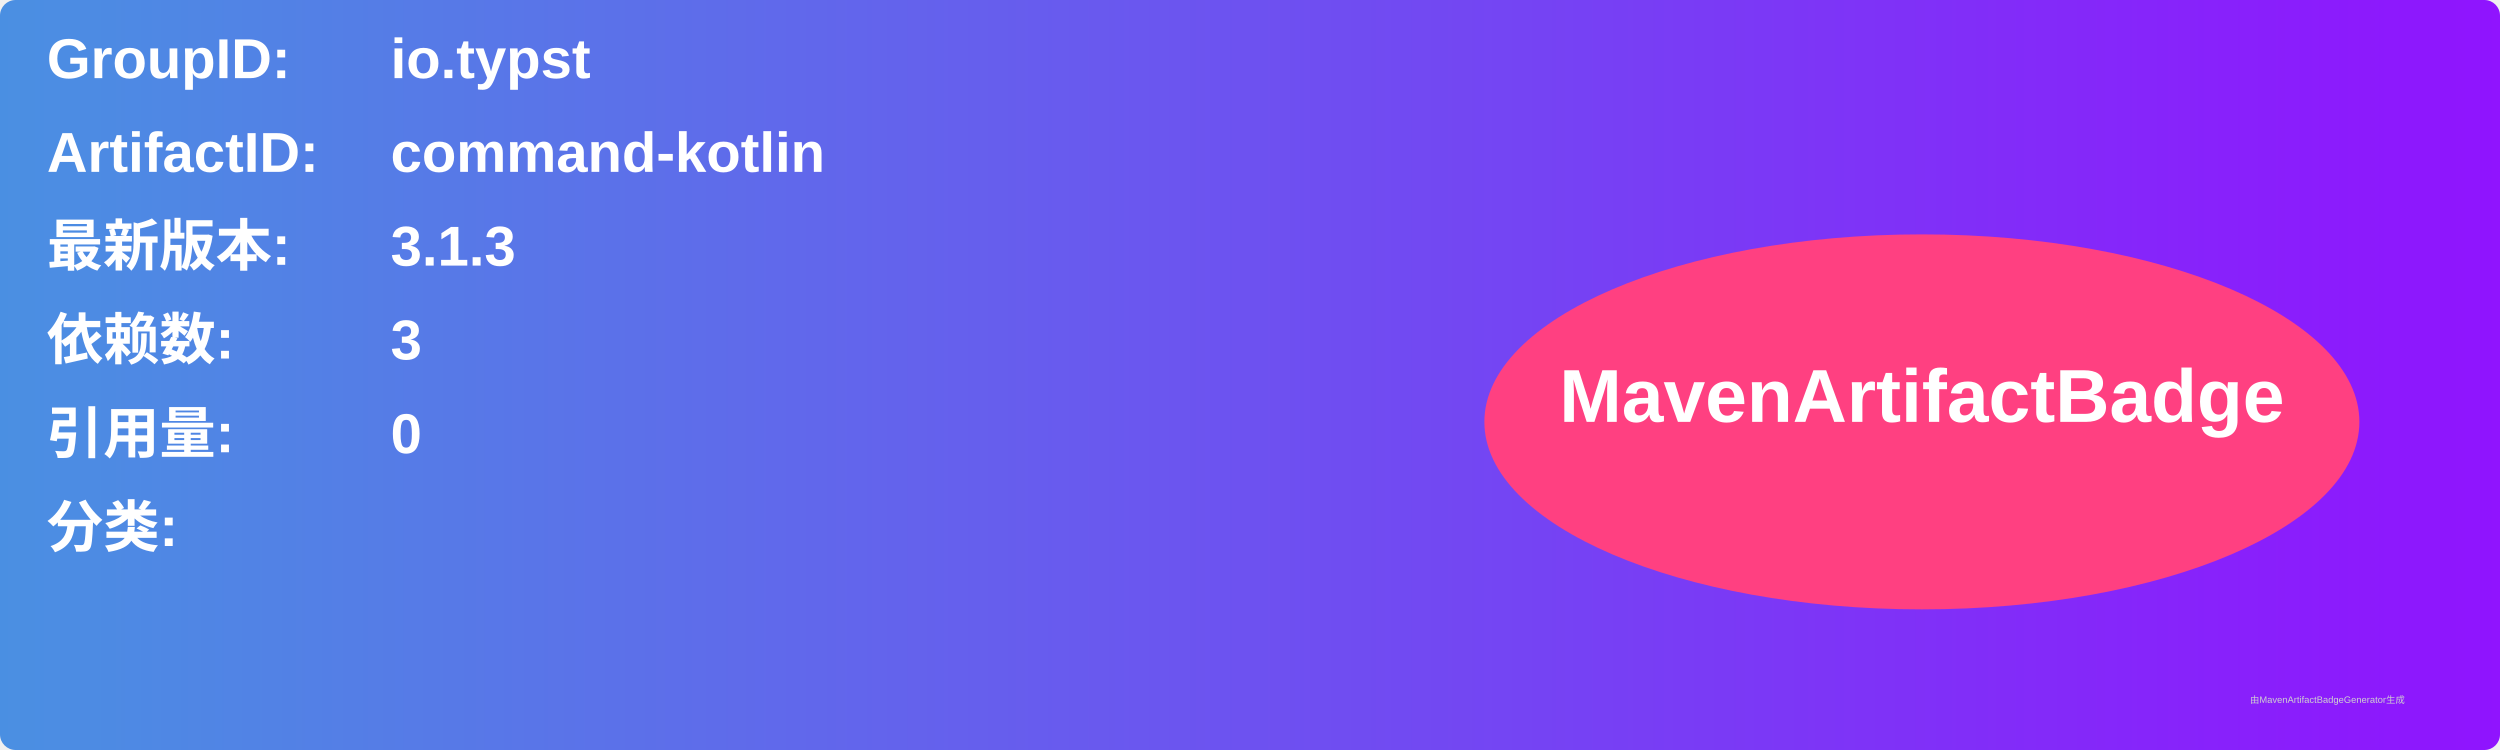
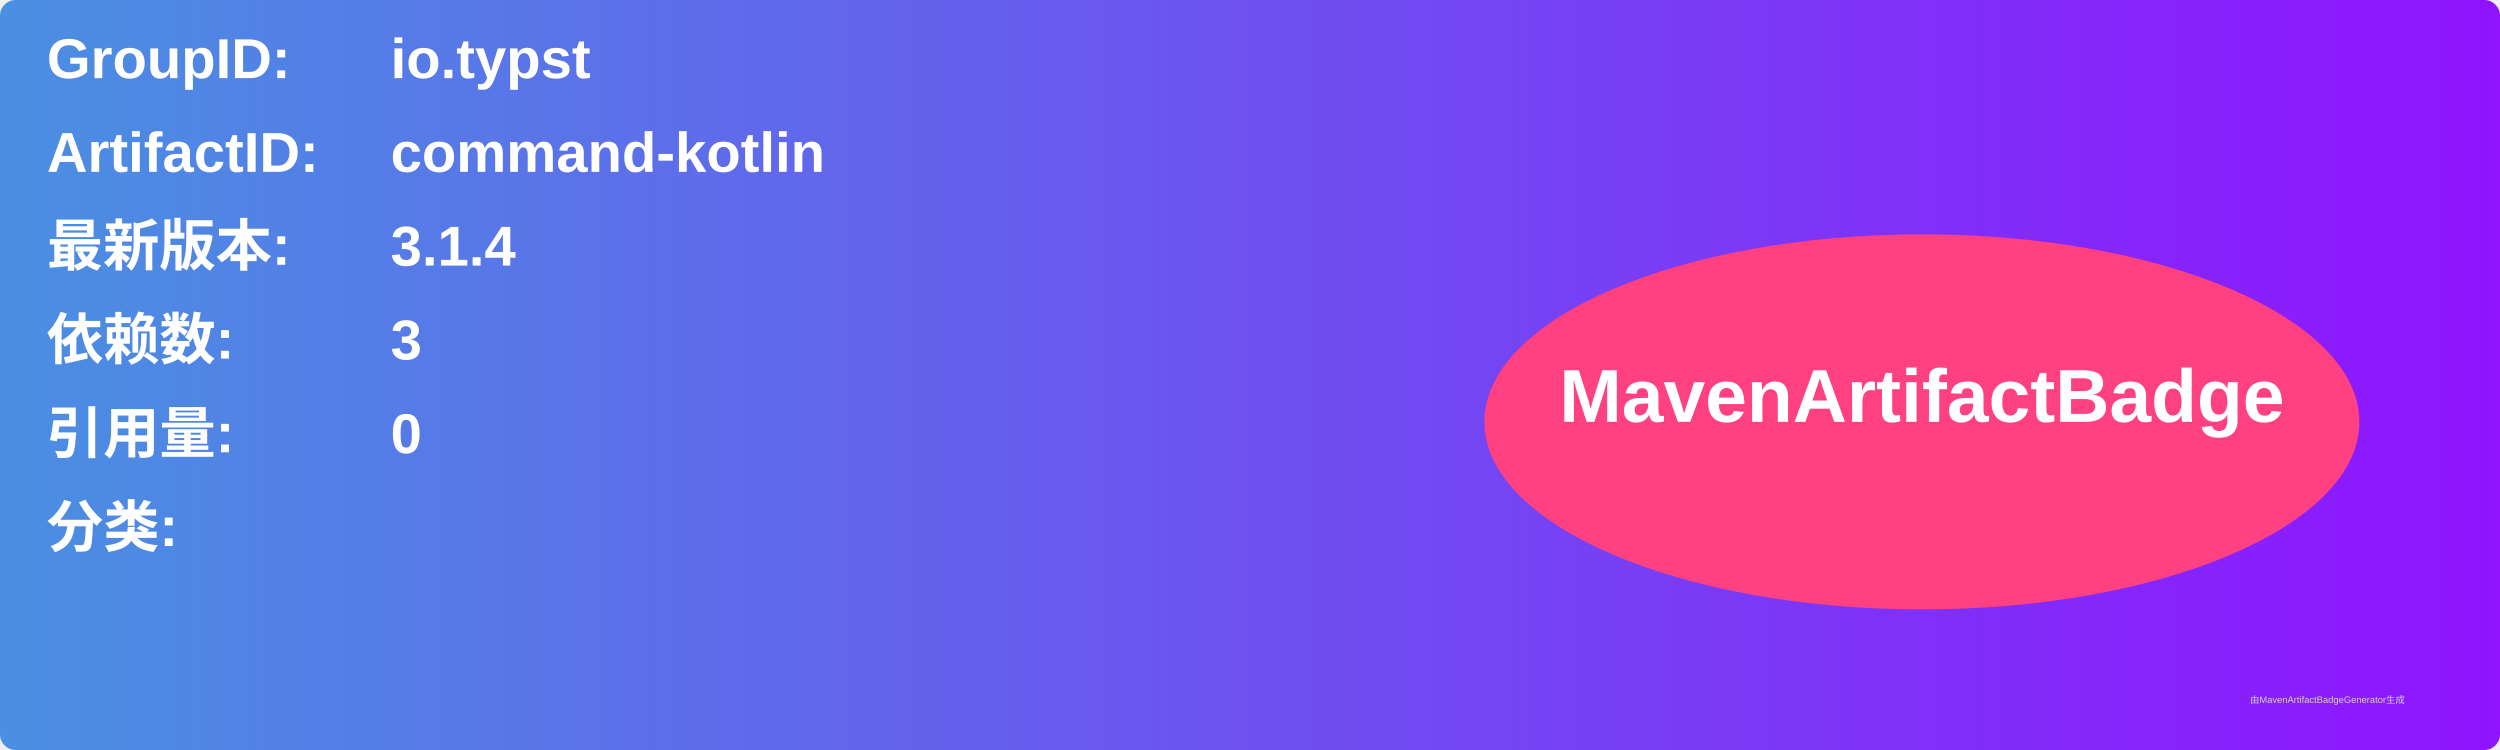
<svg xmlns="http://www.w3.org/2000/svg" width="800" height="240" viewBox="0 0 800 240">
  <linearGradient id="grad" x1="0%" y1="0%" x2="100%" y2="0%">
    <stop offset="0%" stop-color="#4a90e2" />
    <stop offset="100%" stop-color="#9013fe" />
  </linearGradient>
  <rect width="100%" height="100%" rx="5" ry="5" fill="url(#grad)" />
  <g transform="translate(15, 15)">
    <text x="0" y="10" font-family="Arial" font-size="18" fill="white" font-weight="bold" width="260">GroupID:</text>
    <text x="110" y="10" font-family="Arial" font-size="18" fill="white" font-weight="bold" width="460">io.typst</text>
    <text x="0" y="40" font-family="Arial" font-size="18" fill="white" font-weight="bold" width="260">ArtifactID:</text>
    <text x="110" y="40" font-family="Arial" font-size="18" fill="white" font-weight="bold" width="460">command-kotlin</text>
    <text x="0" y="70" font-family="Arial" font-size="18" fill="white" font-weight="bold">最新版本:</text>
    <text x="110" y="70" font-family="Arial" font-size="18" fill="white" font-weight="bold">
-       <tspan font-weight="bold">3.1.3</tspan>
+       <tspan font-weight="bold">3.1.4</tspan>
    </text>
    <text x="0" y="100" font-family="Arial" font-size="18" fill="white" font-weight="bold">依赖数: </text>
    <text x="110" y="100" font-family="Arial" font-size="18" fill="white">
      <tspan font-weight="bold">3</tspan>
    </text>
    <text x="0" y="130" font-family="Arial" font-size="18" fill="white" font-weight="bold">引用量: </text>
    <text x="110" y="130" font-family="Arial" font-size="18" fill="white">
      <tspan font-weight="bold">0</tspan>
    </text>
    <text x="0" y="160" font-family="Arial" font-size="18" fill="white" font-weight="bold">分类:</text>
    <text x="10" y="190" font-family="Arial" font-size="10" fill="white">
      <tspan font-weight="bold" />
    </text>
    <ellipse cx="600" cy="120" rx="140" ry="60" fill="#ff4081" />
    <text x="600" y="120" text-anchor="middle" font-family="Arial" font-size="24" fill="white" font-weight="bold">MavenArtifactBadge</text>
  </g>
  <text x="720" y="225" font-family="Arial" font-size="3" fill="#d0d0d0">由MavenArtifactBadgeGenerator生成</text>
</svg>
